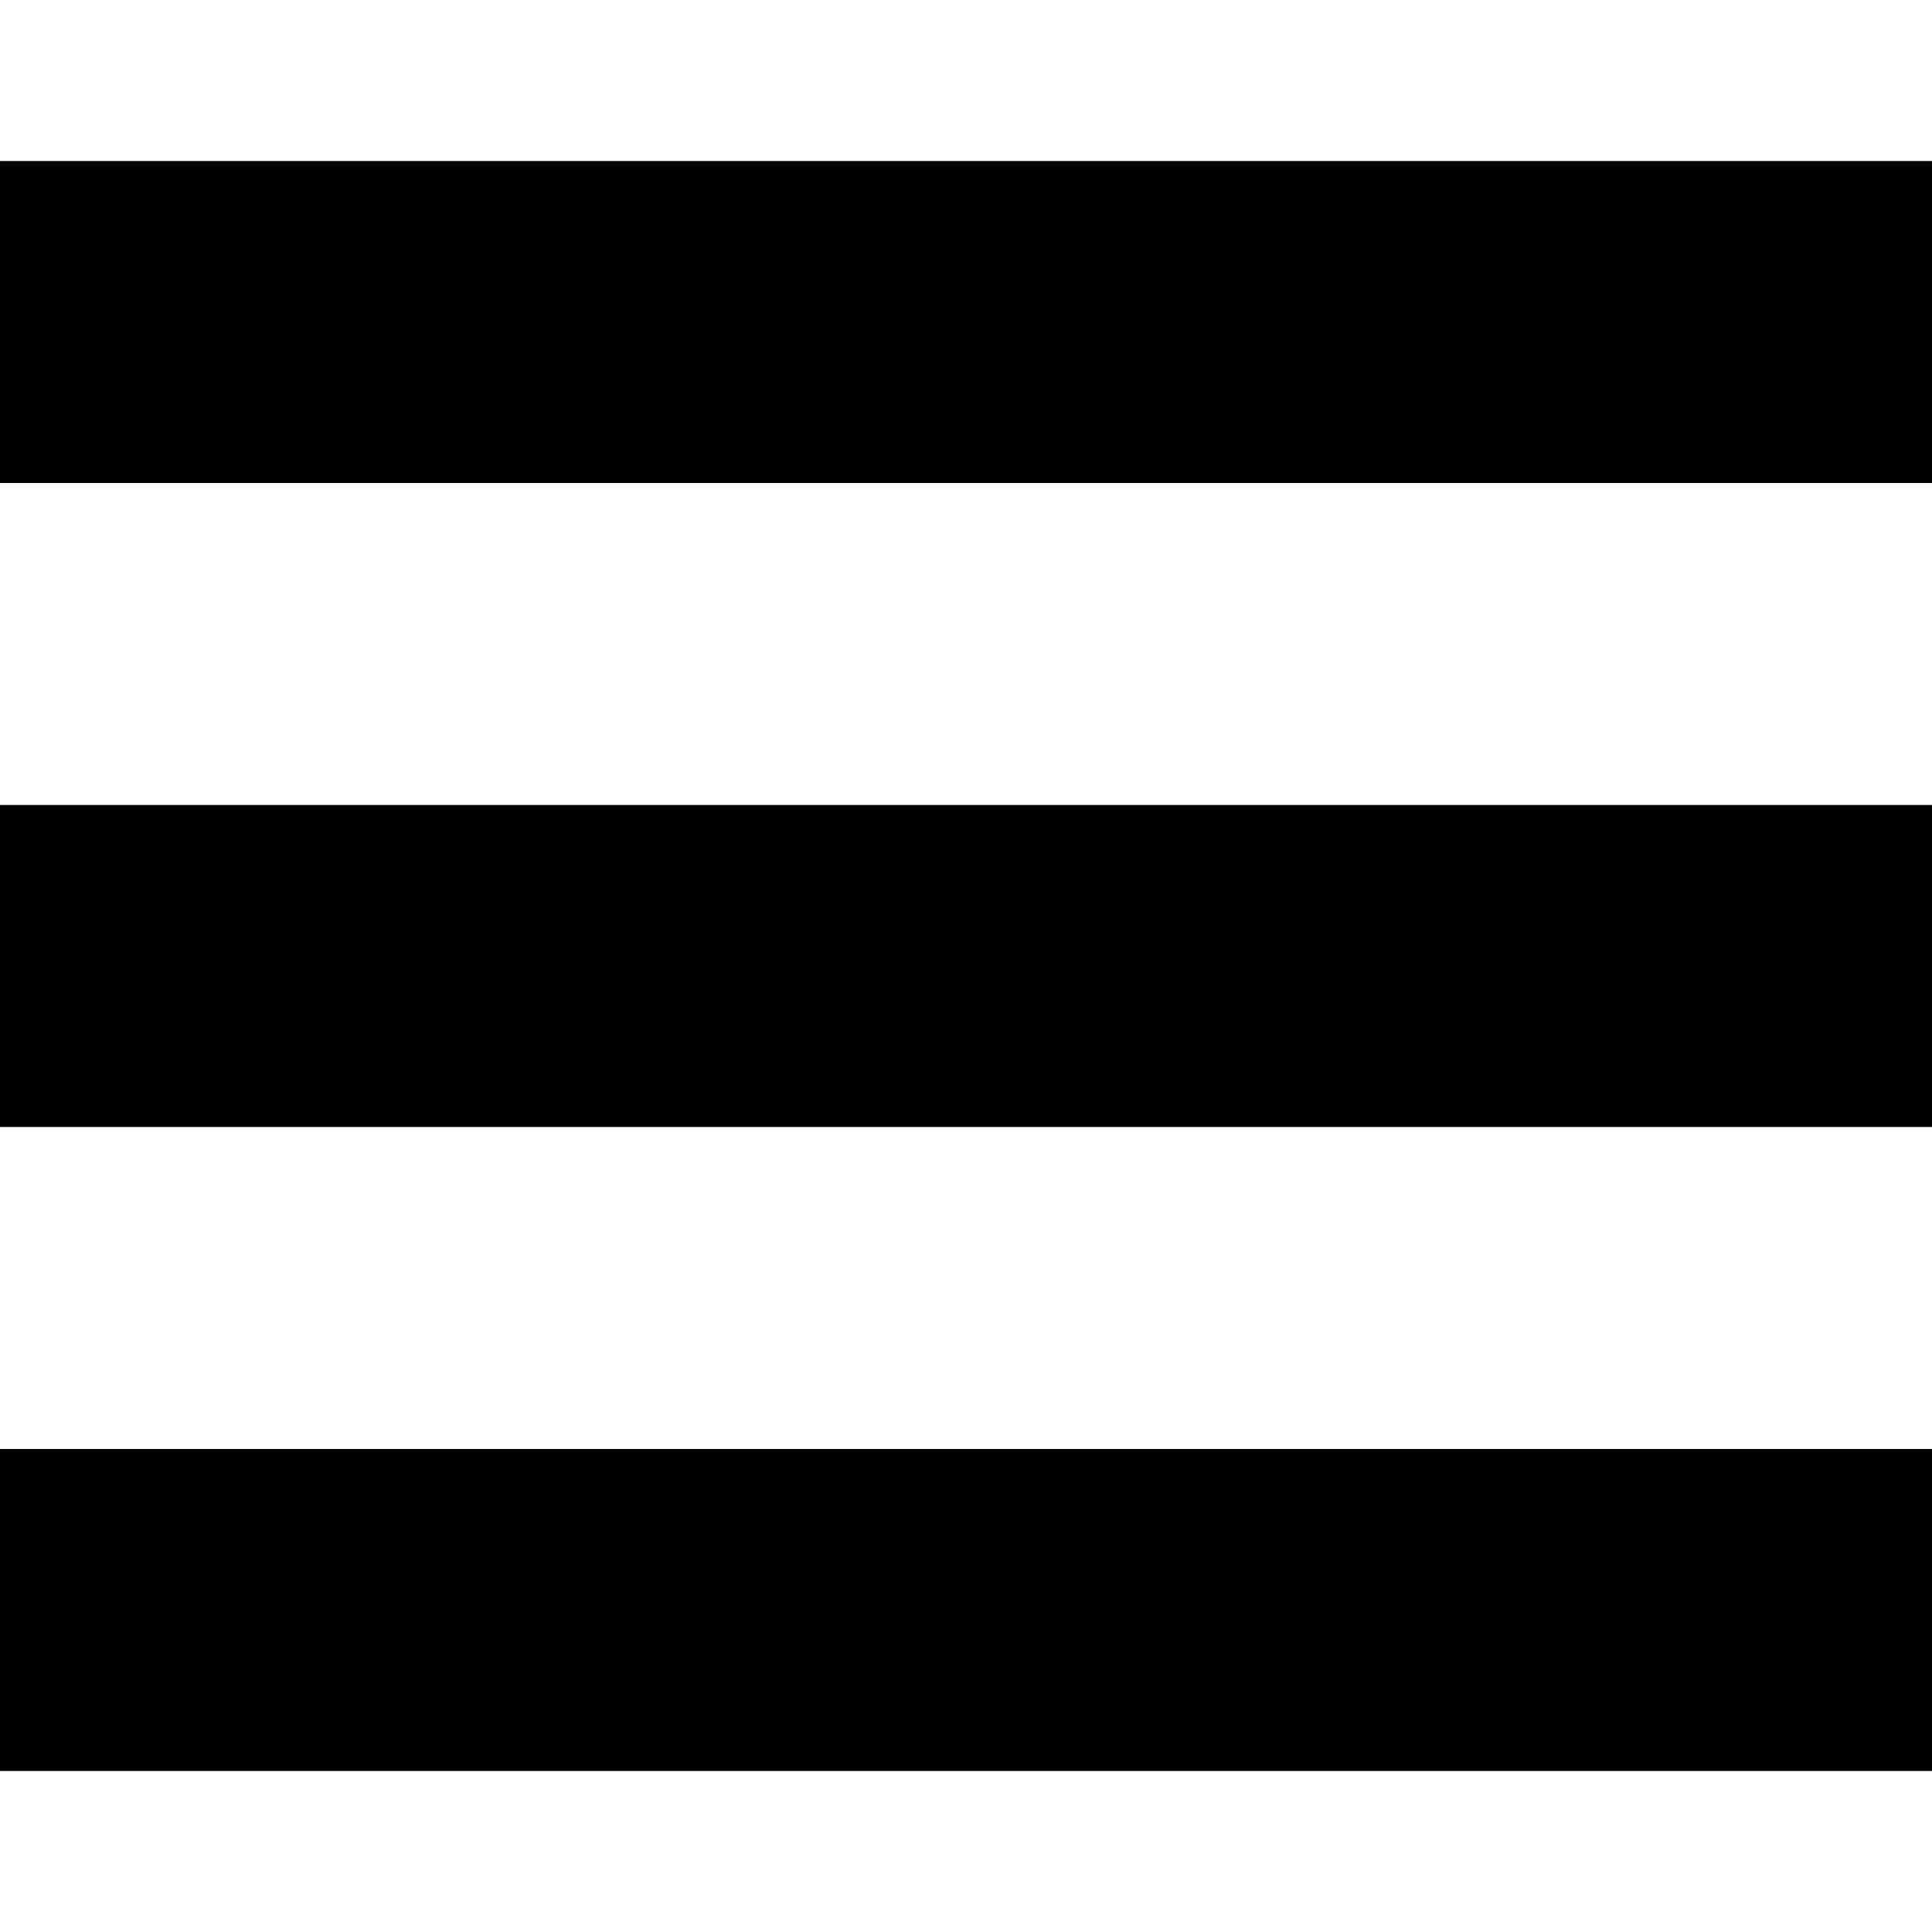
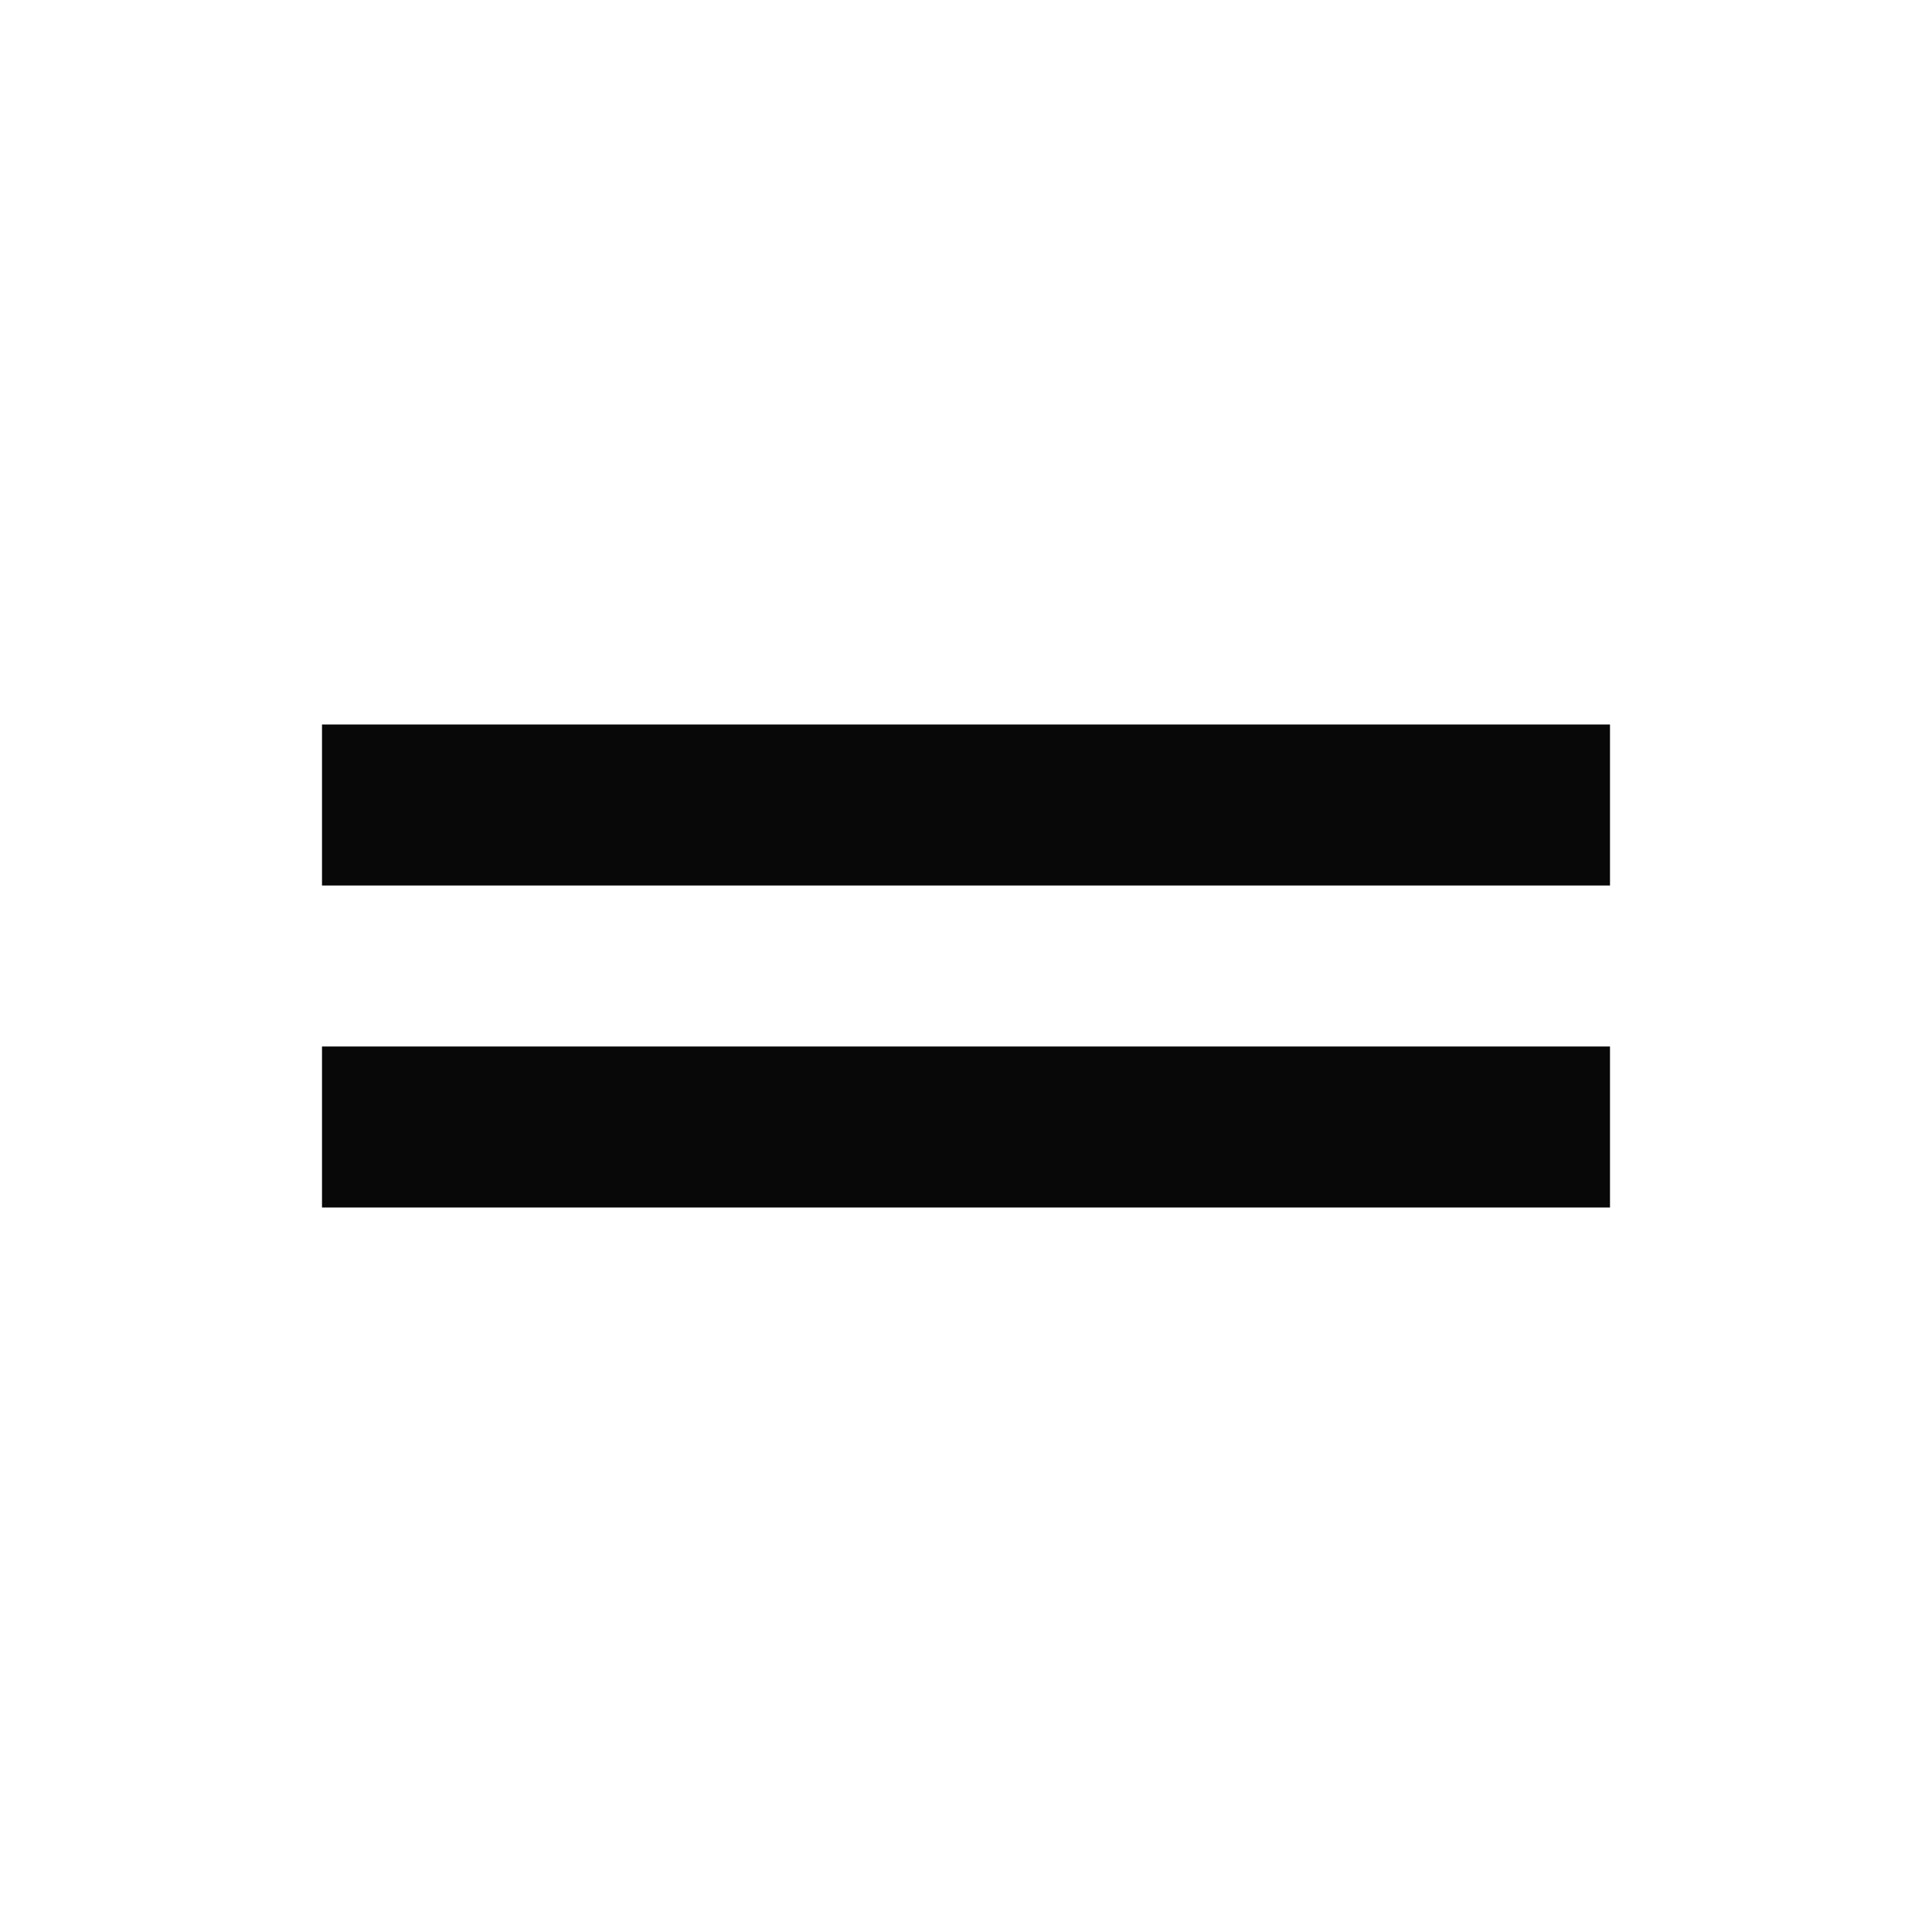
- <svg xmlns="http://www.w3.org/2000/svg" width="24" height="24" viewBox="0 0 24 24">
-   <path d="M24 6h-24v-4h24v4zm0 4h-24v4h24v-4zm0 8h-24v4h24v-4z" />
+ <svg xmlns="http://www.w3.org/2000/svg" height="24px" viewBox="0 0 24 24" width="24px" fill="#080808">
+   <path d="M0 0h24v24H0z" fill="none" />
+   <path d="M20 9H4v2h16V9zM4 15h16v-2H4v2z" />
</svg>
